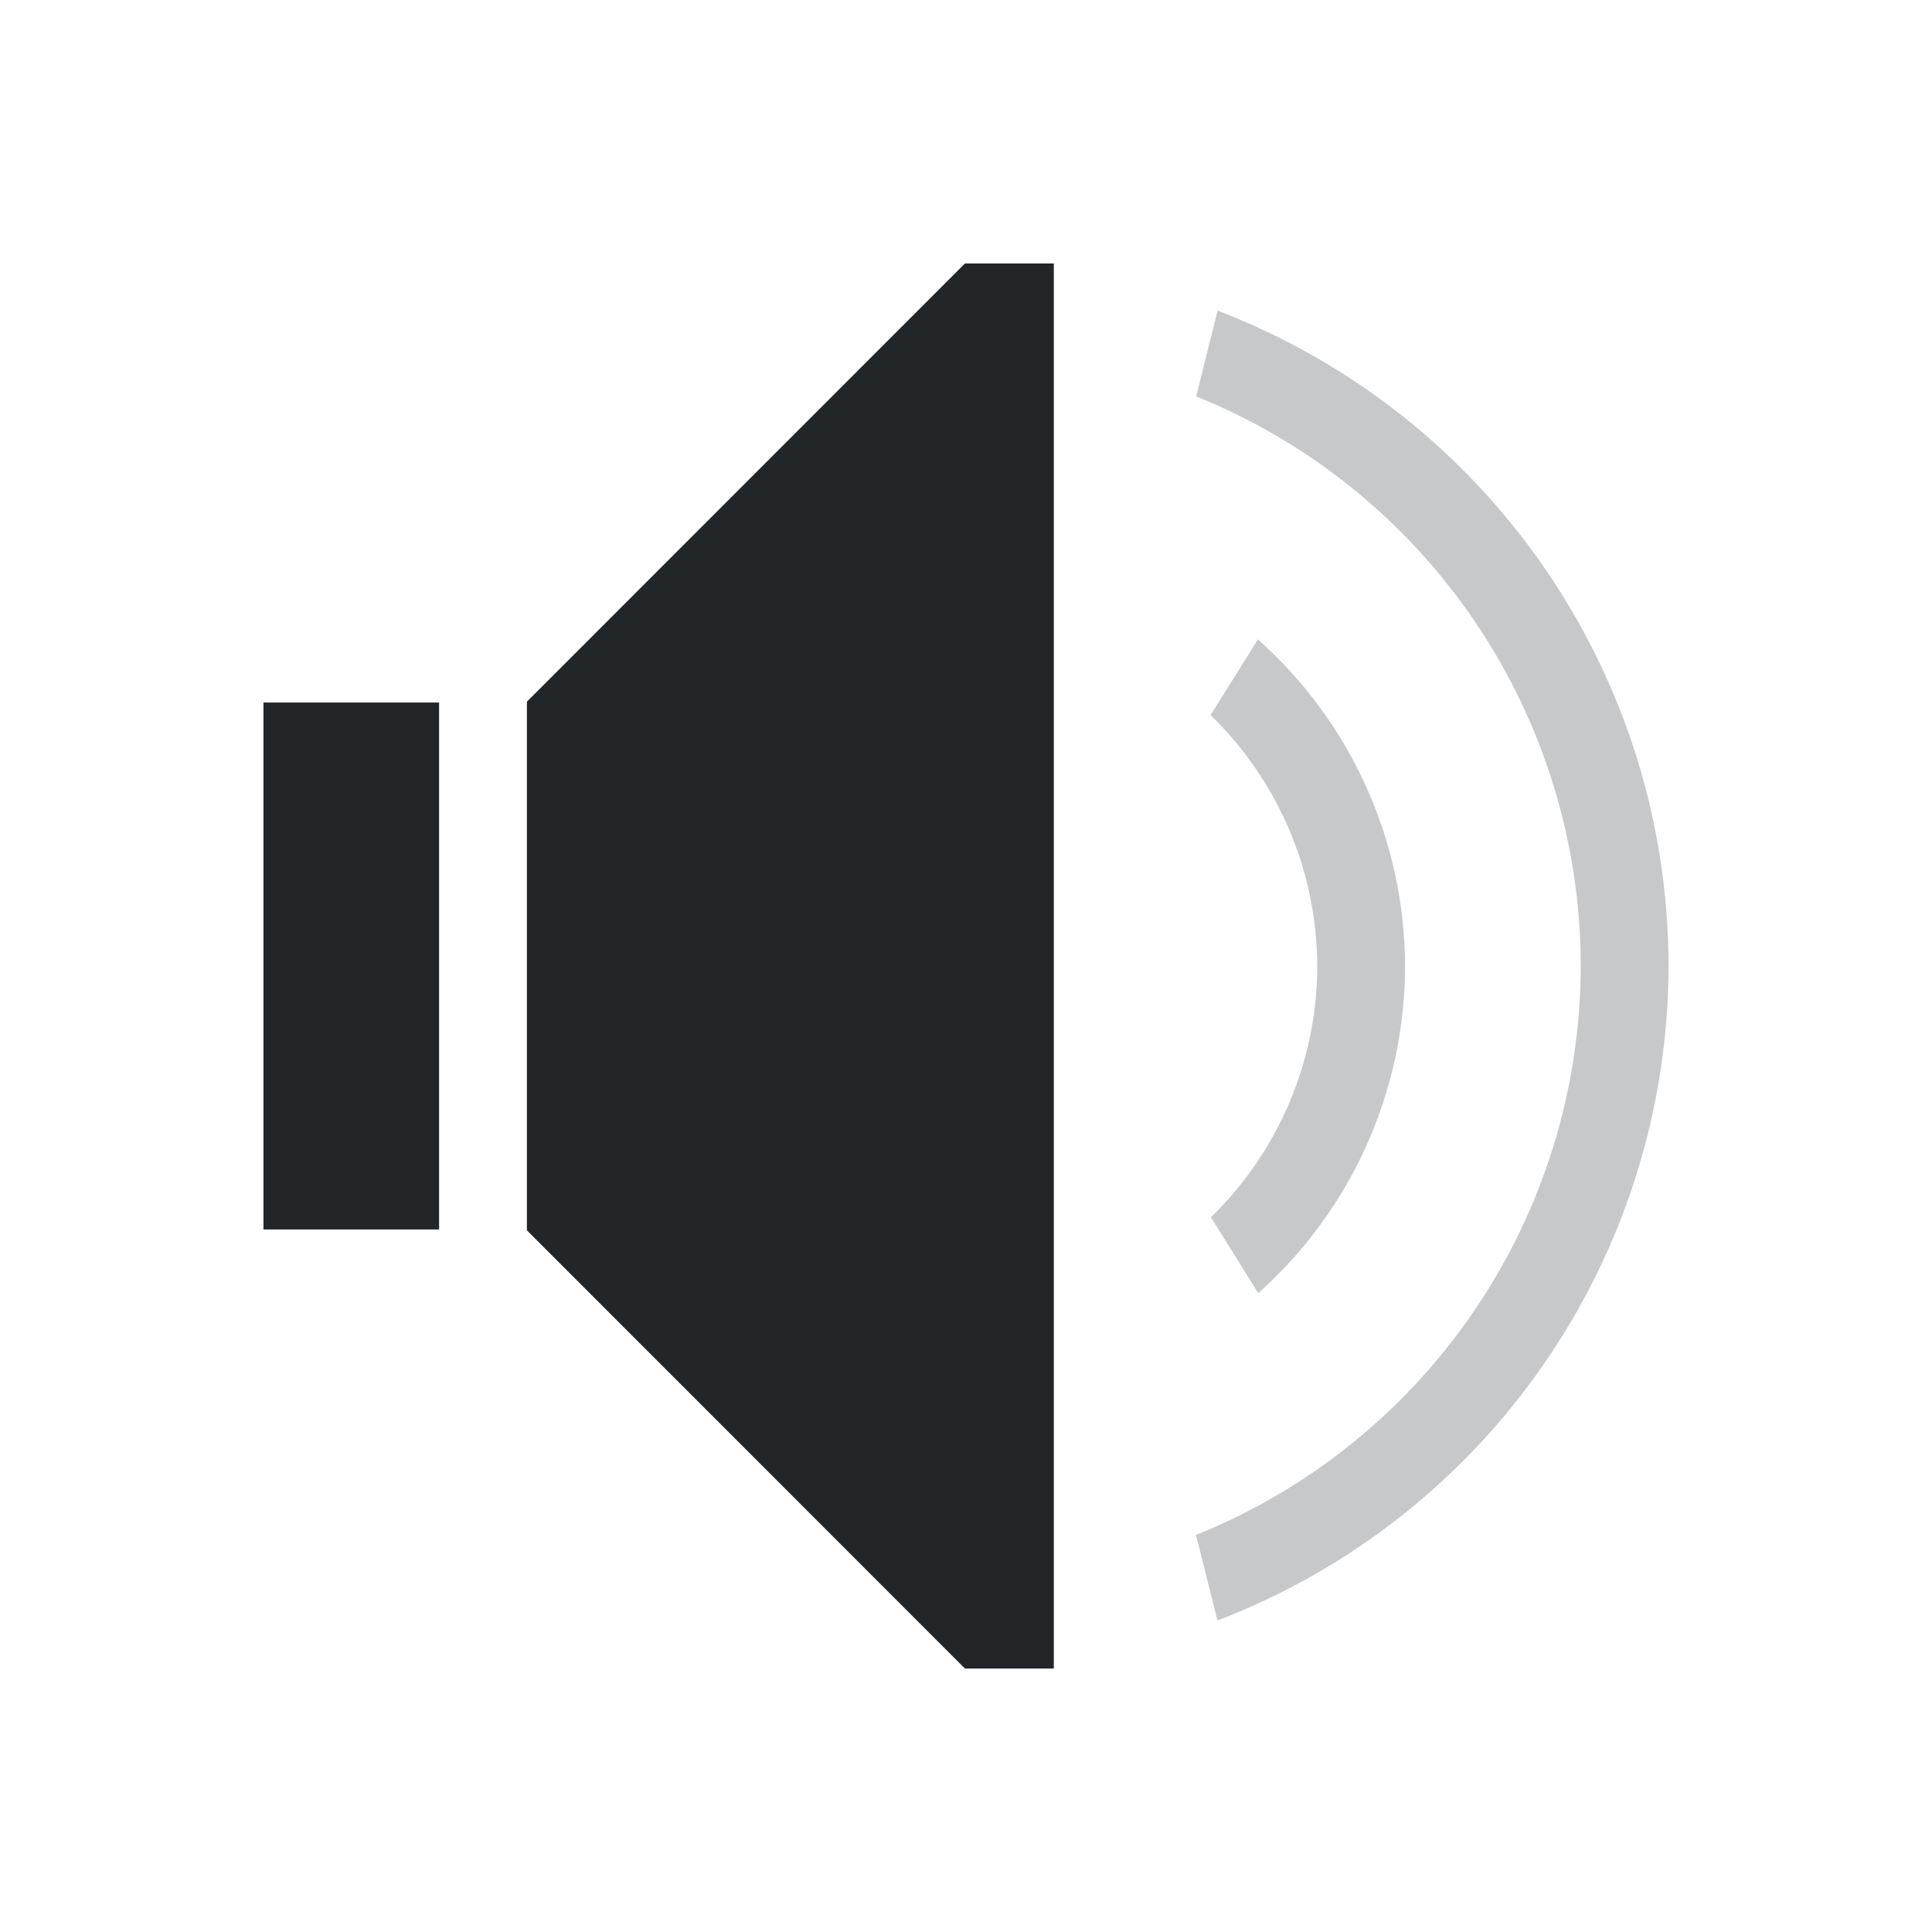
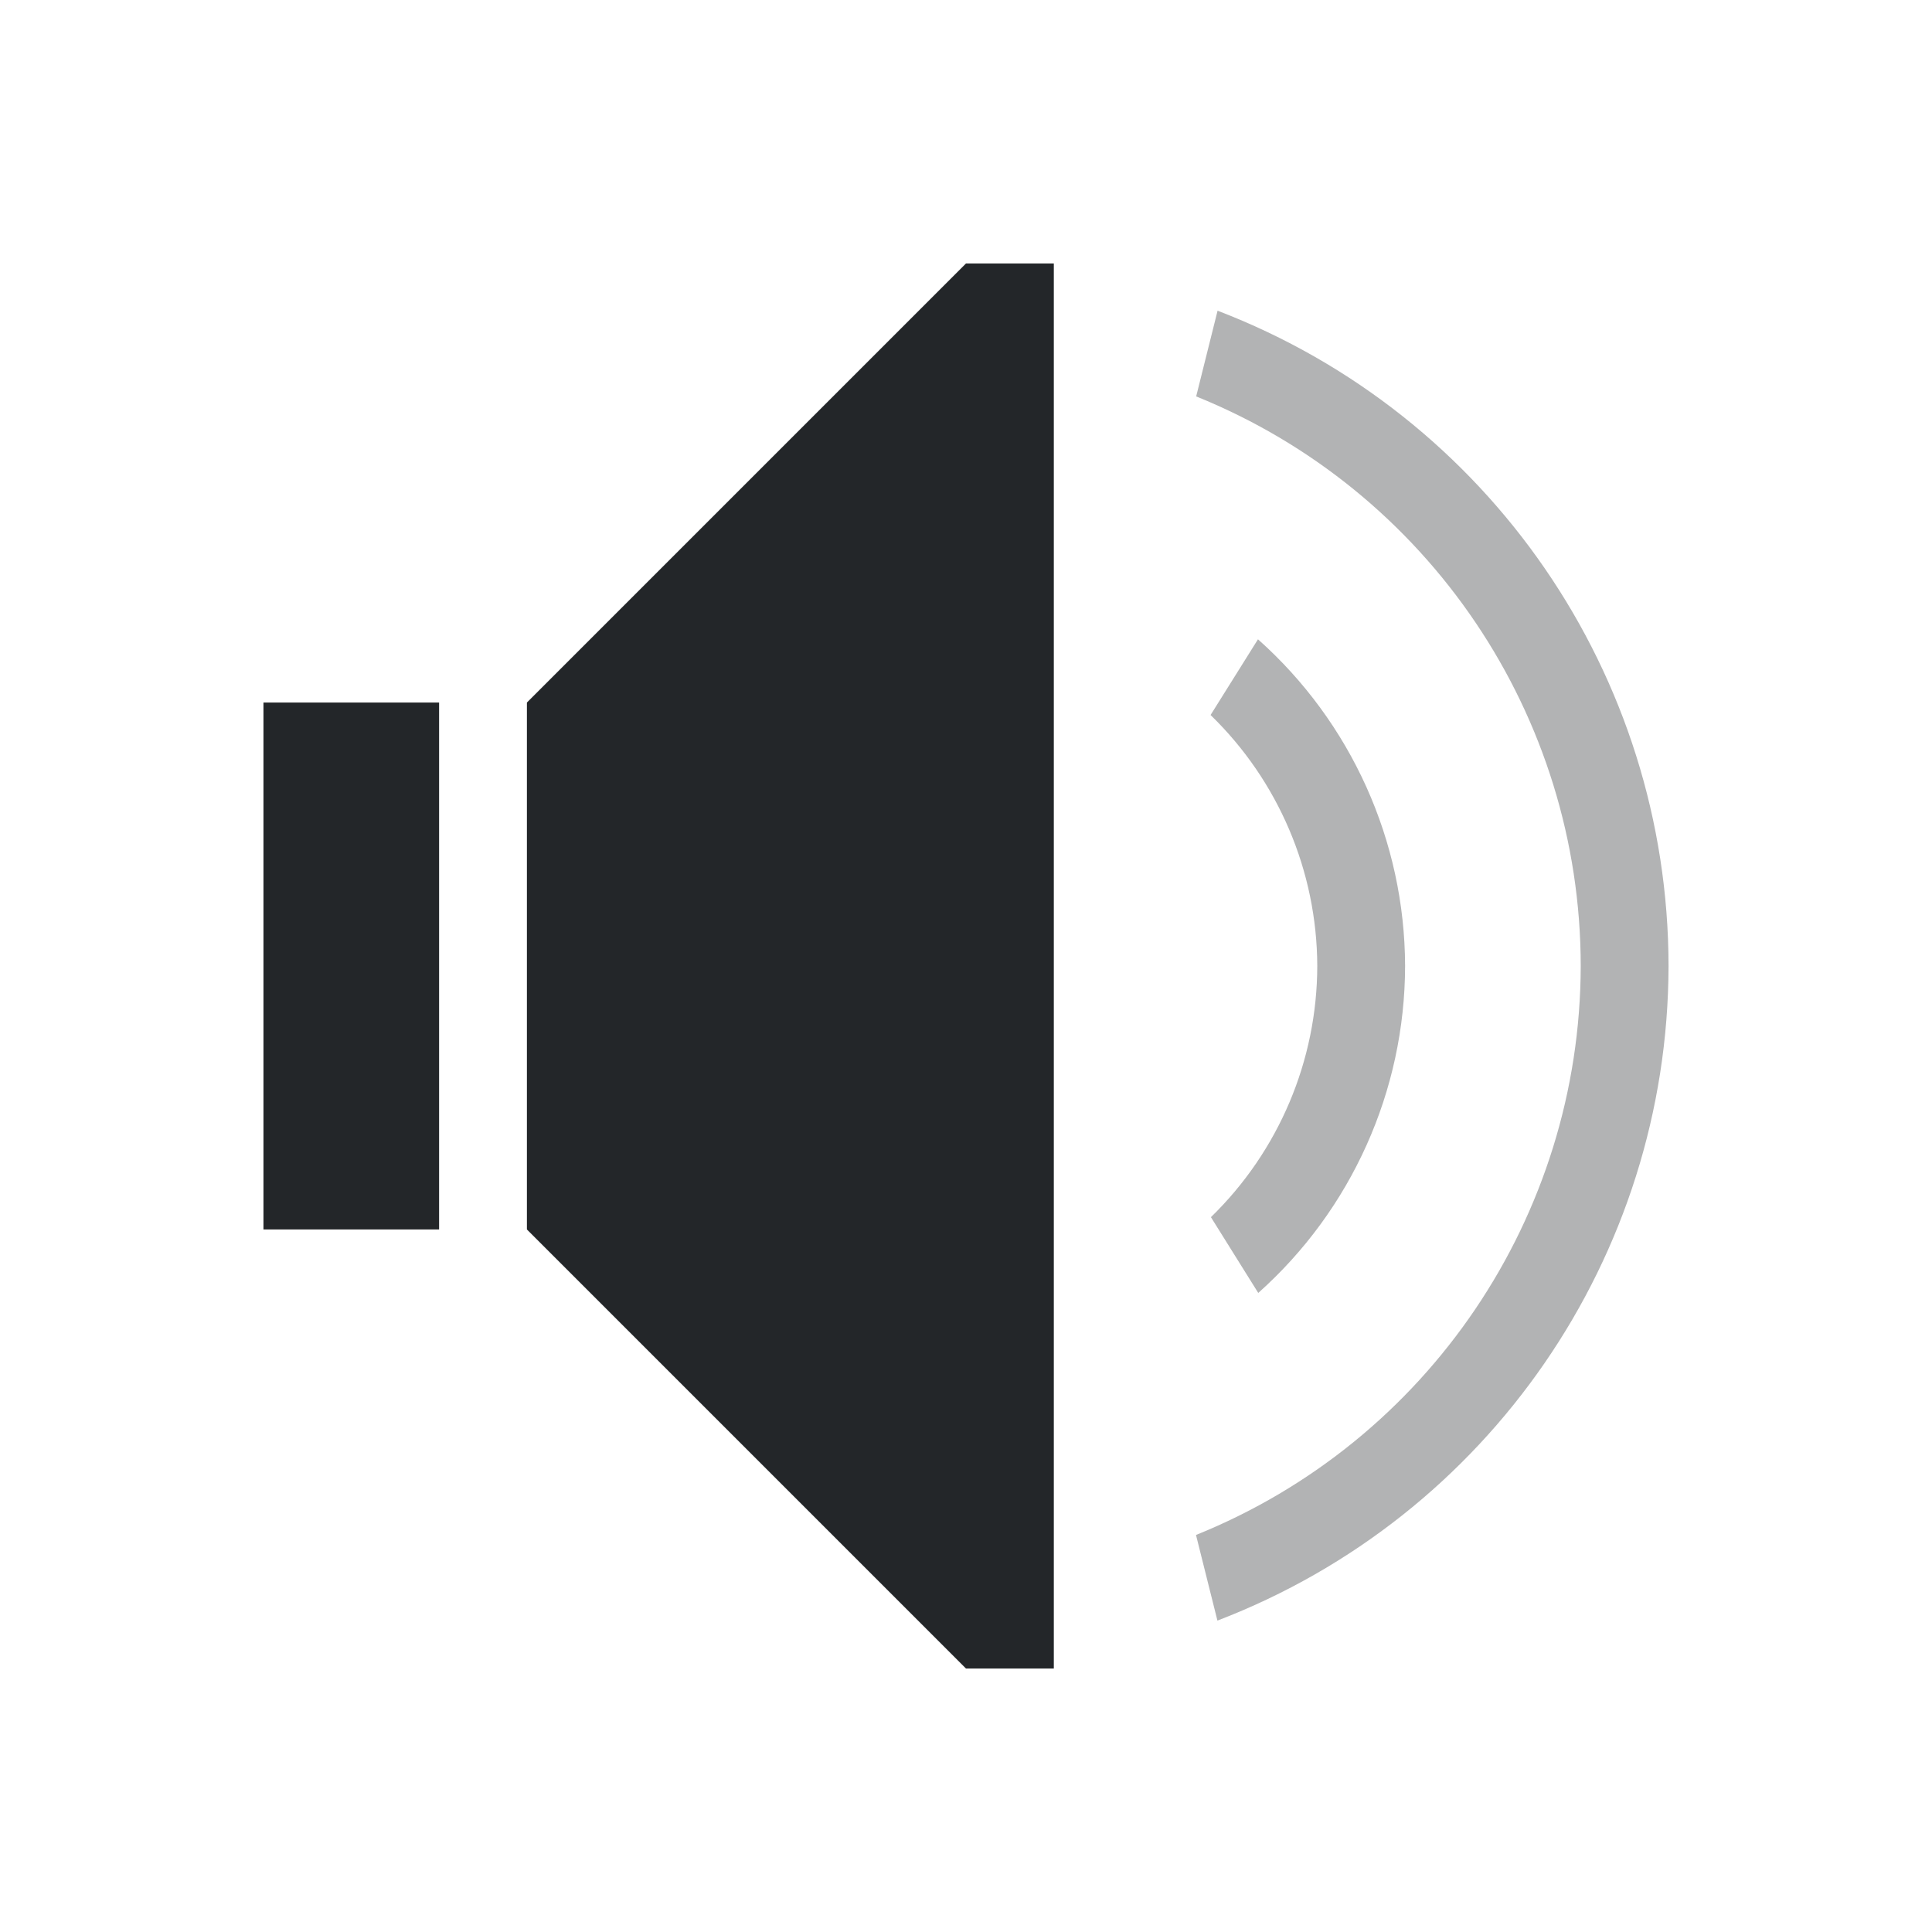
<svg xmlns="http://www.w3.org/2000/svg" viewBox="0 0 22 22">
-   <defs id="defs3051">
-     <style type="text/css" id="current-color-scheme">
-       .ColorScheme-Text {
-         color:#232629;
-       }
-       </style>
-   </defs>
-   <path style="fill:currentColor;fill-opacity:1;stroke:none" d="M 10.988 3 L 6 7.99 L 6 8 L 6 9 L 6 13 L 6 14 L 6 14.01 L 10.988 19 L 12 19 L 12 18.598 L 12 3.402 L 12 3 L 10.988 3 z M 3 8 L 3 9 L 3 13 L 3 14 L 5 14 L 5 13 L 5 9 L 5 8 L 3 8 z " id="path4226" class="ColorScheme-Text" />
-   <path style="fill:currentColor;fill-opacity:0.25;stroke:none" d="M 13.865 3.537 L 13.621 4.514 A 7 7 0 0 1 18 11 A 7 7 0 0 1 13.619 17.479 L 13.863 18.453 A 8 8 0 0 0 19 11 A 8 8 0 0 0 13.865 3.537 z M 14.324 7.281 L 13.785 8.143 A 4 4 0 0 1 15 11 A 4 4 0 0 1 13.789 13.861 L 14.328 14.725 A 5 5 0 0 0 16 11 A 5 5 0 0 0 14.324 7.281 z " id="path4183" class="ColorScheme-Text" />
+   <style id="current-color-scheme" type="text/css">
+         .ColorScheme-Text {
+             color:#232629;
+         }
+     </style>
+   <g class="ColorScheme-Text" fill="currentColor">
+     <path d="m13.865 3.537-.244.977a7 7 0 0 1 4.379 6.486 7 7 0 0 1 -4.381 6.479l.244.975a8 8 0 0 0 5.137-7.453 8 8 0 0 0 -5.135-7.463zm.459 3.744-.539.861a4 4 0 0 1 1.215 2.857 4 4 0 0 1 -1.211 2.861l.539.863a5 5 0 0 0 1.672-3.725 5 5 0 0 0 -1.676-3.719z" fill-opacity=".35" />
+     <path d="m3 8h2v6h-2z" fill-rule="evenodd" />
+     <path d="m6 14 5 5h1v-16h-1l-5 5z" />
+   </g>
</svg>
